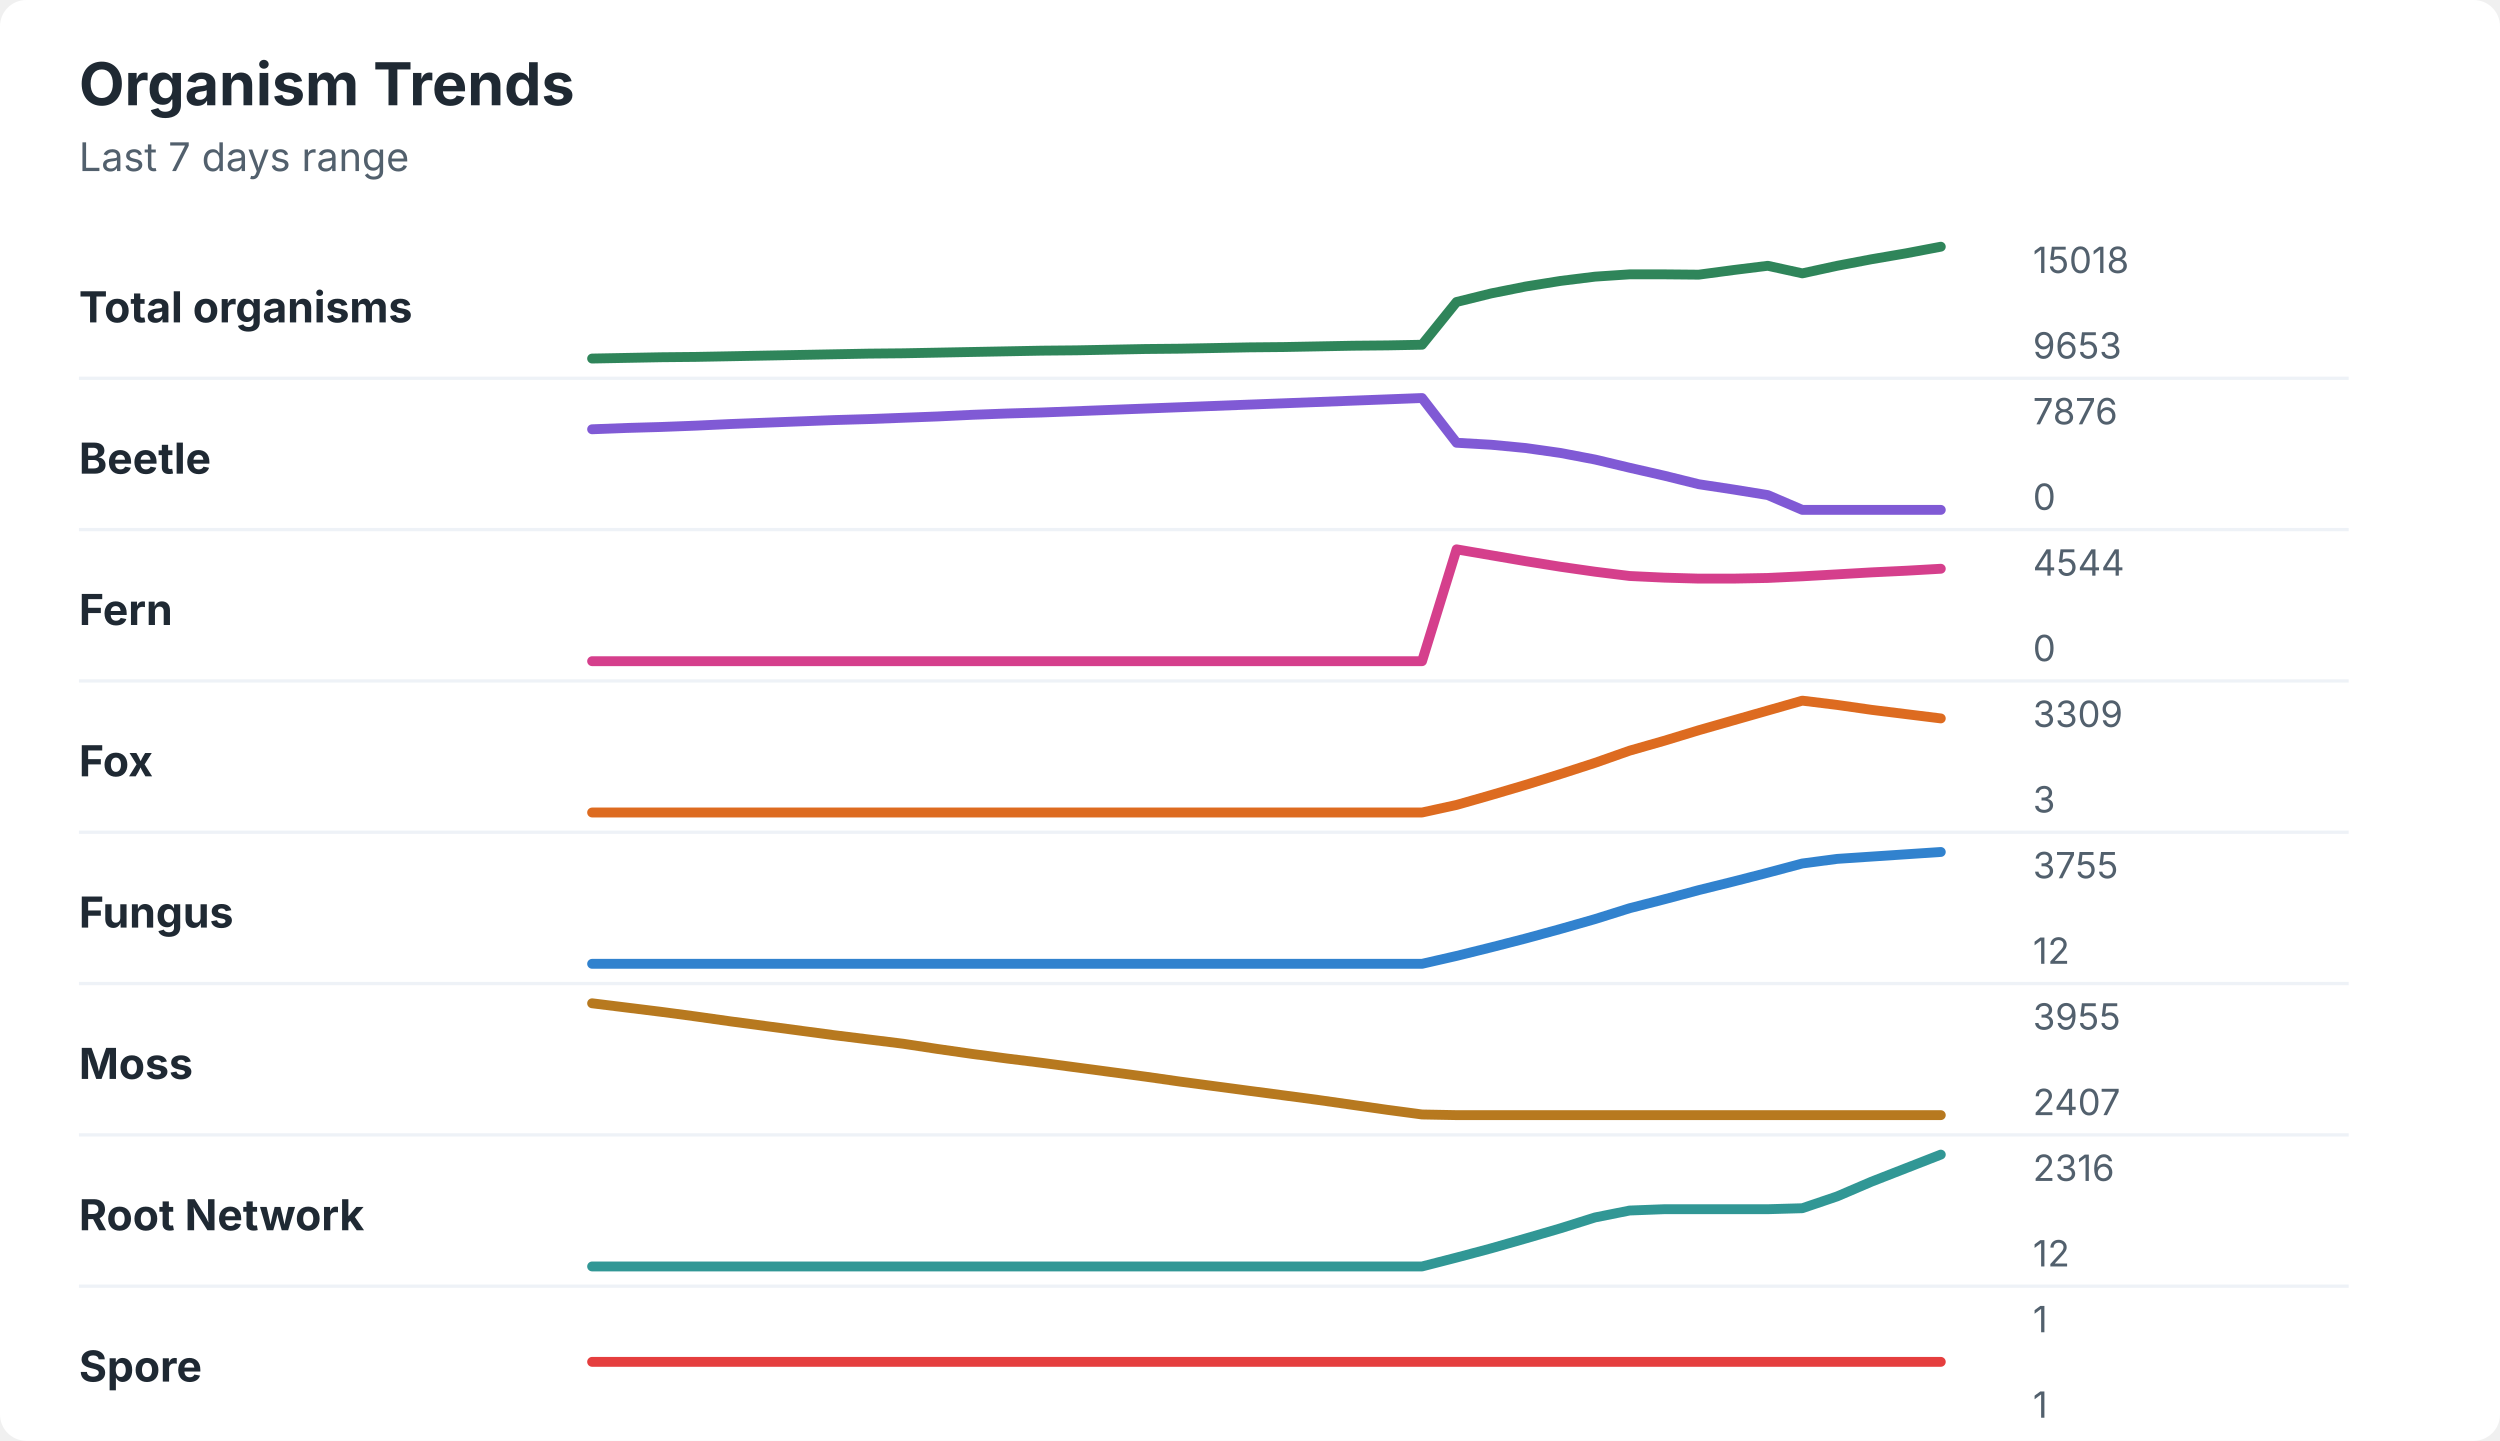
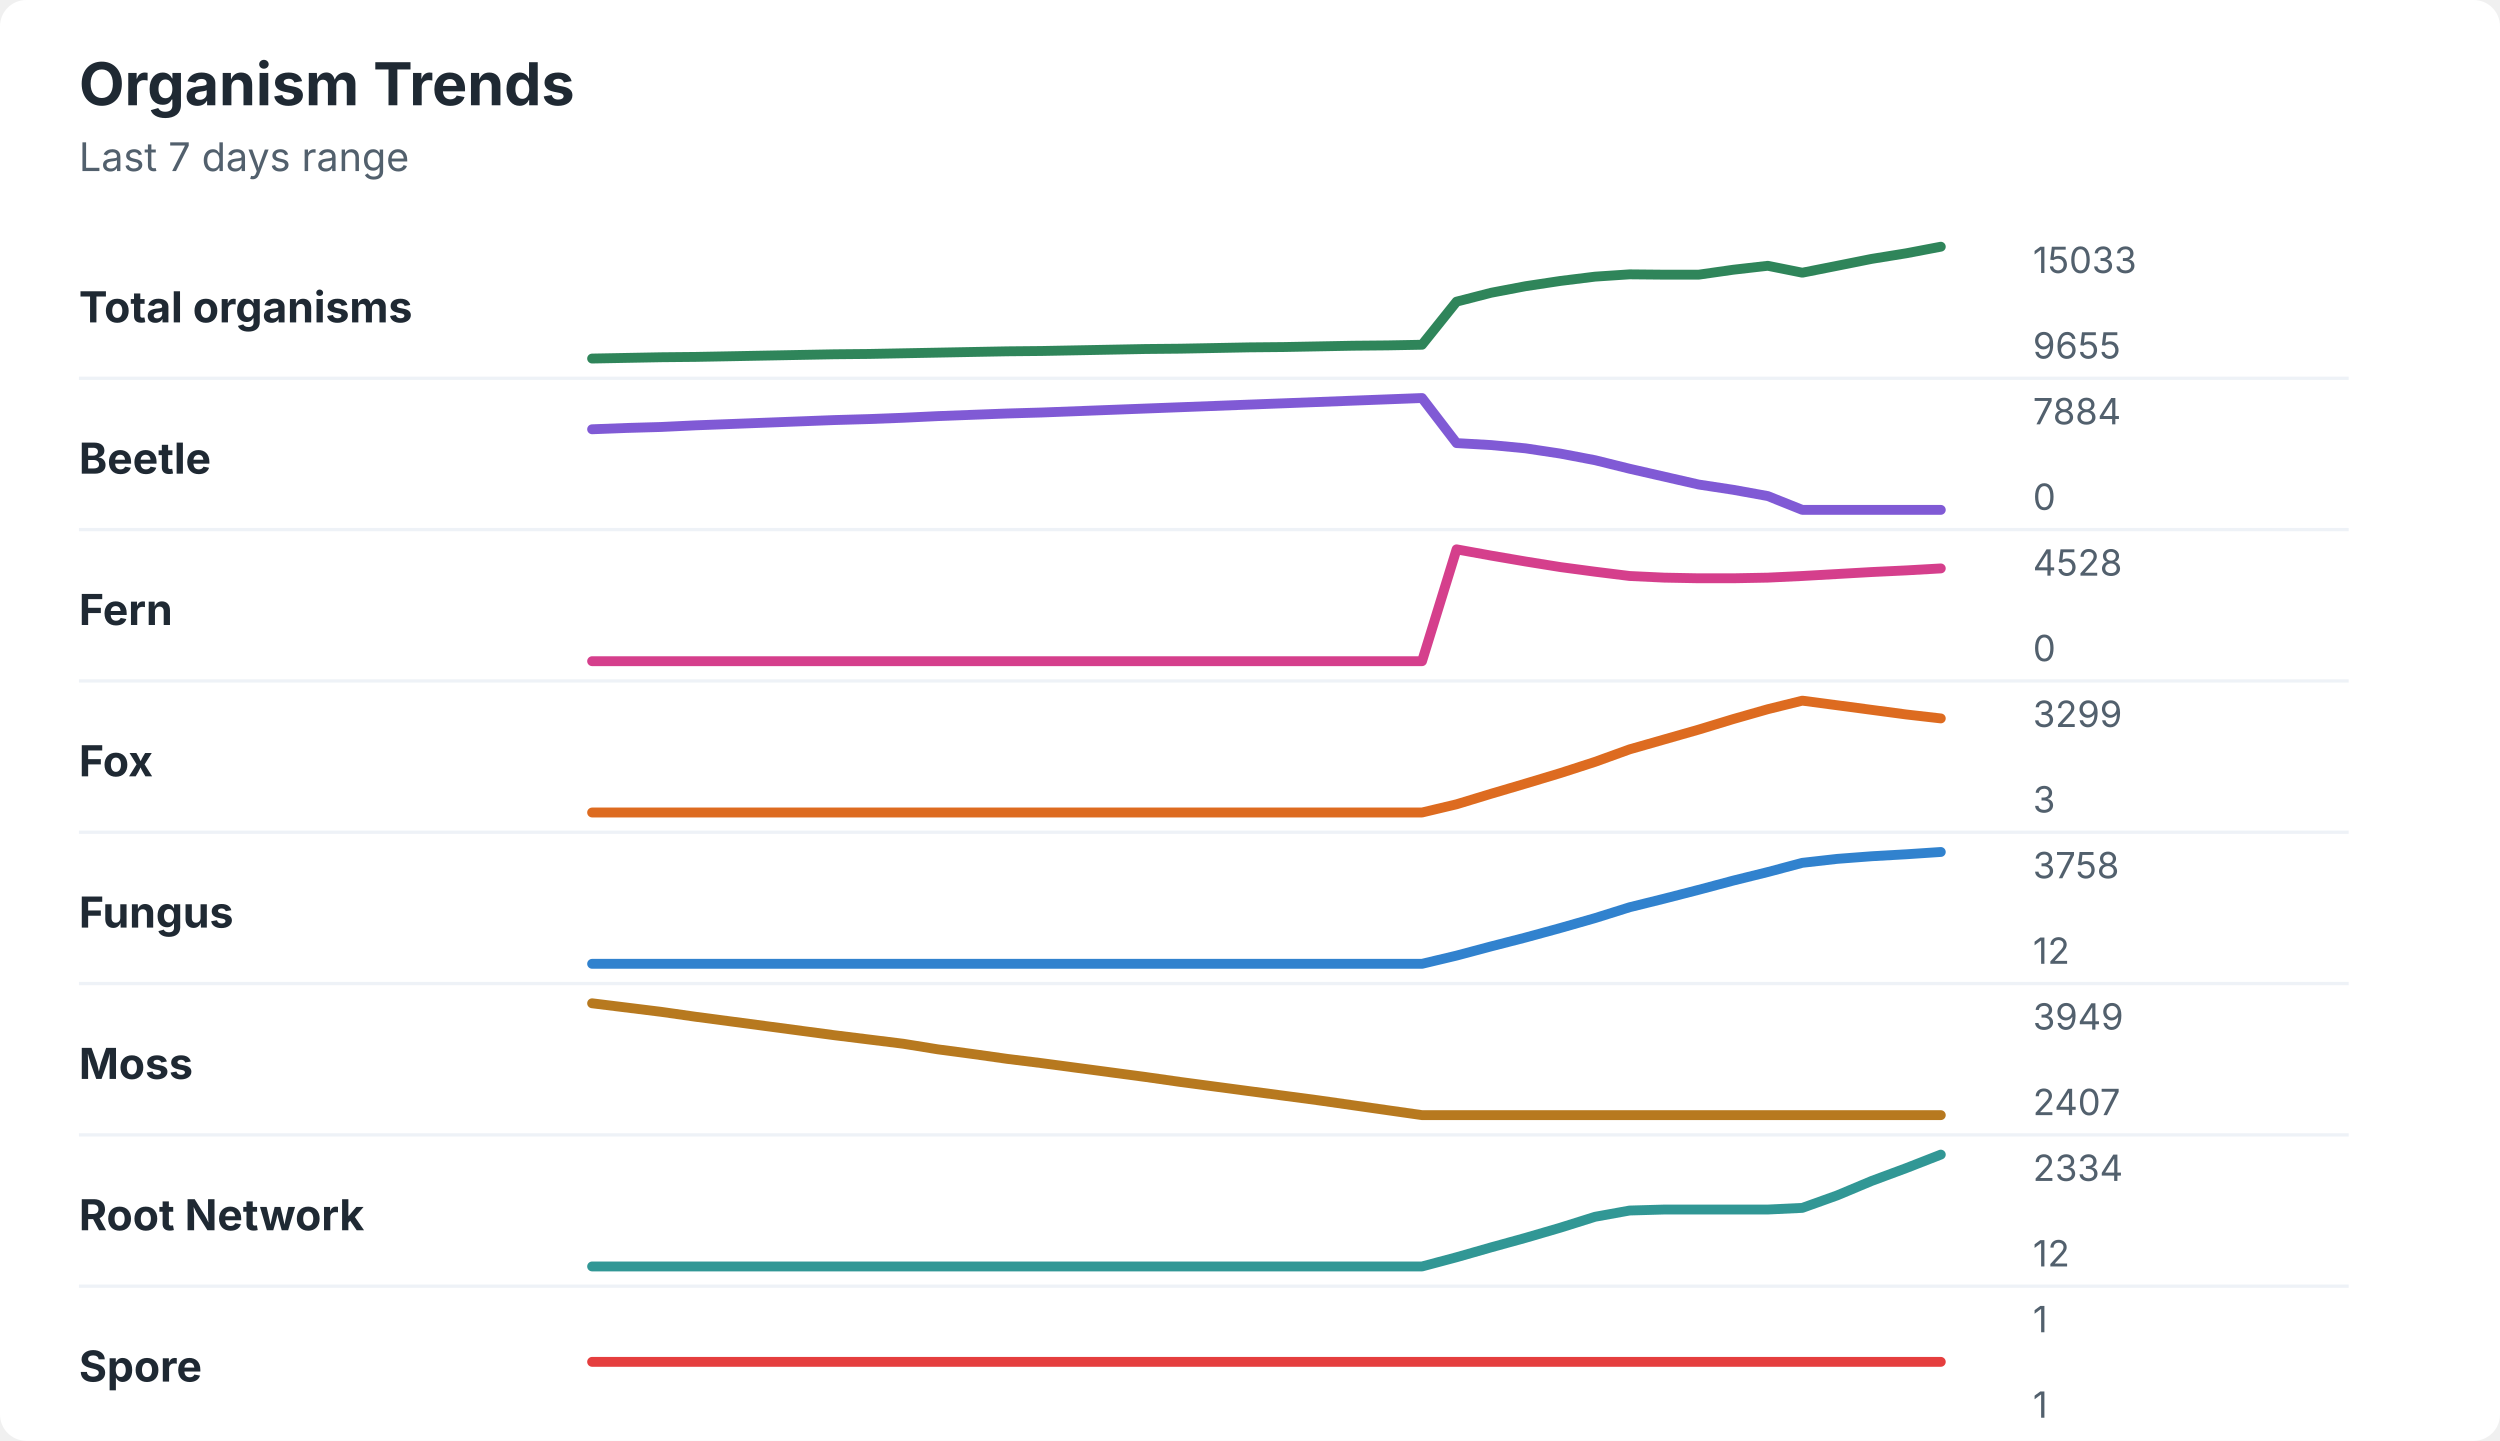
<svg xmlns="http://www.w3.org/2000/svg" width="760" height="438" viewBox="0 0 760 438" role="img" aria-labelledby="title desc">
  <rect width="760" height="438" rx="8" fill="#ffffff" />
  <style>
    text { font-family: -apple-system, BlinkMacSystemFont, "Segoe UI", sans-serif; }
    .title { font-size: 18px; font-weight: 700; fill: #1f2933; }
    .subtitle { font-size: 12px; fill: #52606d; }
    .label { font-size: 13px; font-weight: 650; fill: #1f2933; }
    .axis-value { font-size: 11px; fill: #52606d; }
    .separator { stroke: #eef2f7; stroke-width: 1; }
  </style>
  <text x="24" y="32" class="title">Organism Trends</text>
  <text x="24" y="52" class="subtitle">Last 7 days range</text>
  <text x="24" y="98" class="label">Total organisms</text>
-   <polyline points="180.0,109.0 190.5,108.8 201.0,108.6 211.5,108.5 222.1,108.3 232.6,108.1 243.1,107.9 253.6,107.7 264.1,107.5 274.6,107.4 285.1,107.2 295.6,107.0 306.2,106.8 316.7,106.6 327.2,106.5 337.7,106.3 348.2,106.1 358.7,106.0 369.2,105.8 379.7,105.6 390.3,105.5 400.8,105.3 411.3,105.1 421.8,105.0 432.3,104.8 442.8,91.8 453.3,89.2 463.8,87.1 474.4,85.4 484.9,84.1 495.4,83.4 505.9,83.4 516.4,83.5 526.9,82.1 537.4,80.8 547.9,83.1 558.5,80.8 569.0,78.8 579.5,77.0 590.0,75.0 " fill="none" stroke="#2f855a" stroke-width="3" stroke-linecap="round" stroke-linejoin="round" />
-   <text x="618" y="83" class="axis-value">15018</text>
-   <text x="618" y="109" class="axis-value">9653</text>
+   <polyline points="180.0,109.0 190.5,108.8 201.0,108.6 211.5,108.5 222.1,108.3 232.6,108.1 243.1,107.9 253.6,107.7 264.1,107.6 274.6,107.4 285.1,107.2 295.6,107.0 306.2,106.8 316.7,106.7 327.2,106.5 337.7,106.3 348.2,106.1 358.7,106.0 369.2,105.8 379.7,105.6 390.3,105.5 400.8,105.3 411.3,105.1 421.8,105.0 432.3,104.8 442.8,91.7 453.3,89.0 463.8,87.0 474.4,85.4 484.9,84.1 495.4,83.4 505.9,83.5 516.4,83.5 526.9,82.0 537.4,80.8 547.9,82.9 558.5,80.8 569.0,78.7 579.5,77.0 590.0,75.0 " fill="none" stroke="#2f855a" stroke-width="3" stroke-linecap="round" stroke-linejoin="round" />
+   <text x="618" y="83" class="axis-value">15033</text>
+   <text x="618" y="109" class="axis-value">9655</text>
  <line x1="24" y1="115.0" x2="714" y2="115.0" class="separator" />
  <text x="24" y="144" class="label">Beetle</text>
-   <polyline points="180.0,130.5 190.5,130.1 201.0,129.8 211.5,129.4 222.1,128.9 232.6,128.5 243.1,128.1 253.6,127.7 264.1,127.4 274.6,127.0 285.1,126.6 295.6,126.1 306.2,125.7 316.7,125.4 327.2,125.0 337.7,124.6 348.2,124.2 358.7,123.8 369.2,123.4 379.7,123.0 390.3,122.6 400.8,122.2 411.3,121.8 421.8,121.4 432.3,121.0 442.8,134.6 453.3,135.2 463.8,136.2 474.4,137.7 484.9,139.7 495.4,142.2 505.9,144.6 516.4,147.2 526.9,148.8 537.4,150.5 547.9,155.0 558.5,155.0 569.0,155.0 579.5,155.0 590.0,155.0 " fill="none" stroke="#805ad5" stroke-width="3" stroke-linecap="round" stroke-linejoin="round" />
-   <text x="618" y="129" class="axis-value">7876</text>
+   <polyline points="180.0,130.5 190.5,130.1 201.0,129.8 211.5,129.3 222.1,128.9 232.6,128.5 243.1,128.1 253.6,127.7 264.1,127.4 274.6,127.0 285.1,126.5 295.6,126.1 306.2,125.7 316.7,125.4 327.2,125.0 337.7,124.6 348.2,124.2 358.7,123.8 369.2,123.4 379.7,123.0 390.3,122.6 400.8,122.2 411.3,121.8 421.8,121.4 432.3,121.0 442.8,134.7 453.3,135.3 463.8,136.3 474.4,137.9 484.9,139.9 495.4,142.5 505.9,144.9 516.4,147.3 526.9,148.9 537.4,150.8 547.9,155.0 558.5,155.0 569.0,155.0 579.5,155.0 590.0,155.0 " fill="none" stroke="#805ad5" stroke-width="3" stroke-linecap="round" stroke-linejoin="round" />
+   <text x="618" y="129" class="axis-value">7884</text>
  <text x="618" y="155" class="axis-value">0</text>
  <line x1="24" y1="161.0" x2="714" y2="161.0" class="separator" />
  <text x="24" y="190" class="label">Fern</text>
-   <polyline points="180.0,201.0 190.5,201.0 201.0,201.0 211.5,201.0 222.1,201.0 232.6,201.0 243.1,201.0 253.6,201.0 264.1,201.0 274.6,201.0 285.1,201.0 295.6,201.0 306.2,201.0 316.7,201.0 327.2,201.0 337.7,201.0 348.2,201.0 358.7,201.0 369.2,201.0 379.7,201.0 390.3,201.0 400.8,201.0 411.3,201.0 421.8,201.0 432.3,201.0 442.8,167.0 453.3,168.8 463.8,170.6 474.4,172.3 484.9,173.8 495.4,175.1 505.9,175.6 516.4,175.9 526.9,175.9 537.4,175.7 547.9,175.2 558.5,174.6 569.0,174.0 579.5,173.5 590.0,172.9 " fill="none" stroke="#d53f8c" stroke-width="3" stroke-linecap="round" stroke-linejoin="round" />
-   <text x="618" y="175" class="axis-value">4544</text>
+   <polyline points="180.0,201.0 190.5,201.0 201.0,201.0 211.5,201.0 222.1,201.0 232.6,201.0 243.1,201.0 253.6,201.0 264.1,201.0 274.6,201.0 285.1,201.0 295.6,201.0 306.2,201.0 316.7,201.0 327.2,201.0 337.7,201.0 348.2,201.0 358.7,201.0 369.2,201.0 379.7,201.0 390.3,201.0 400.8,201.0 411.3,201.0 421.8,201.0 432.3,201.0 442.8,167.0 453.3,168.9 463.8,170.7 474.4,172.4 484.9,173.8 495.4,175.1 505.9,175.6 516.4,175.8 526.9,175.8 537.4,175.6 547.9,175.1 558.5,174.5 569.0,173.9 579.5,173.4 590.0,172.8 " fill="none" stroke="#d53f8c" stroke-width="3" stroke-linecap="round" stroke-linejoin="round" />
+   <text x="618" y="175" class="axis-value">4528</text>
  <text x="618" y="201" class="axis-value">0</text>
  <line x1="24" y1="207.0" x2="714" y2="207.0" class="separator" />
  <text x="24" y="236" class="label">Fox</text>
-   <polyline points="180.0,247.0 190.5,247.0 201.0,247.0 211.5,247.0 222.1,247.0 232.6,247.0 243.1,247.0 253.6,247.0 264.1,247.0 274.6,247.0 285.1,247.0 295.6,247.0 306.2,247.0 316.7,247.0 327.2,247.0 337.7,247.0 348.2,247.0 358.7,247.0 369.2,247.0 379.7,247.0 390.3,247.0 400.8,247.0 411.3,247.0 421.8,247.0 432.3,247.0 442.8,244.7 453.3,241.7 463.8,238.6 474.4,235.3 484.9,231.9 495.4,228.2 505.9,225.2 516.4,222.0 526.9,219.0 537.4,216.0 547.9,213.0 558.5,214.3 569.0,215.8 579.5,217.1 590.0,218.4 " fill="none" stroke="#dd6b20" stroke-width="3" stroke-linecap="round" stroke-linejoin="round" />
-   <text x="618" y="221" class="axis-value">3309</text>
+   <polyline points="180.0,247.0 190.5,247.0 201.0,247.0 211.5,247.0 222.1,247.0 232.6,247.0 243.1,247.0 253.6,247.0 264.1,247.0 274.6,247.0 285.1,247.0 295.6,247.0 306.2,247.0 316.7,247.0 327.2,247.0 337.7,247.0 348.2,247.0 358.7,247.0 369.2,247.0 379.7,247.0 390.3,247.0 400.8,247.0 411.3,247.0 421.8,247.0 432.3,247.0 442.8,244.5 453.3,241.3 463.8,238.2 474.4,235.0 484.9,231.6 495.4,227.8 505.9,224.8 516.4,221.8 526.9,218.6 537.4,215.6 547.9,213.0 558.5,214.4 569.0,215.8 579.5,217.2 590.0,218.4 " fill="none" stroke="#dd6b20" stroke-width="3" stroke-linecap="round" stroke-linejoin="round" />
+   <text x="618" y="221" class="axis-value">3299</text>
  <text x="618" y="247" class="axis-value">3</text>
  <line x1="24" y1="253.0" x2="714" y2="253.0" class="separator" />
  <text x="24" y="282" class="label">Fungus</text>
-   <polyline points="180.0,293.0 190.5,293.0 201.0,293.0 211.5,293.0 222.1,293.0 232.6,293.0 243.1,293.0 253.6,293.0 264.1,293.0 274.6,293.0 285.1,293.0 295.6,293.0 306.2,293.0 316.7,293.0 327.2,293.0 337.7,293.0 348.2,293.0 358.7,293.0 369.2,293.0 379.7,293.0 390.3,293.0 400.8,293.0 411.3,293.0 421.8,293.0 432.3,293.0 442.8,290.6 453.3,288.0 463.8,285.3 474.4,282.4 484.9,279.4 495.4,276.1 505.9,273.4 516.4,270.6 526.9,268.0 537.4,265.3 547.9,262.5 558.5,261.1 569.0,260.4 579.5,259.7 590.0,259.0 " fill="none" stroke="#3182ce" stroke-width="3" stroke-linecap="round" stroke-linejoin="round" />
-   <text x="618" y="267" class="axis-value">3755</text>
+   <polyline points="180.0,293.0 190.5,293.0 201.0,293.0 211.5,293.0 222.1,293.0 232.6,293.0 243.1,293.0 253.6,293.0 264.1,293.0 274.6,293.0 285.1,293.0 295.6,293.0 306.2,293.0 316.7,293.0 327.2,293.0 337.7,293.0 348.2,293.0 358.7,293.0 369.2,293.0 379.7,293.0 390.3,293.0 400.8,293.0 411.3,293.0 421.8,293.0 432.3,293.0 442.8,290.5 453.3,287.7 463.8,285.0 474.4,282.1 484.9,279.1 495.4,275.8 505.9,273.2 516.4,270.5 526.9,267.7 537.4,265.1 547.9,262.3 558.5,261.1 569.0,260.3 579.5,259.7 590.0,259.0 " fill="none" stroke="#3182ce" stroke-width="3" stroke-linecap="round" stroke-linejoin="round" />
+   <text x="618" y="267" class="axis-value">3758</text>
  <text x="618" y="293" class="axis-value">12</text>
  <line x1="24" y1="299.0" x2="714" y2="299.0" class="separator" />
  <text x="24" y="328" class="label">Moss</text>
-   <polyline points="180.0,305.0 190.5,306.3 201.0,307.6 211.5,309.0 222.1,310.5 232.6,311.9 243.1,313.3 253.6,314.7 264.1,316.0 274.6,317.3 285.1,318.9 295.6,320.4 306.2,321.8 316.7,323.1 327.2,324.5 337.7,325.9 348.2,327.3 358.7,328.8 369.2,330.2 379.7,331.6 390.3,333.0 400.8,334.4 411.3,335.9 421.8,337.4 432.3,338.8 442.8,339.0 453.3,339.0 463.8,339.0 474.4,339.0 484.9,339.0 495.4,339.0 505.9,339.0 516.4,339.0 526.9,339.0 537.4,339.0 547.9,339.0 558.5,339.0 569.0,339.0 579.5,339.0 590.0,339.0 " fill="none" stroke="#b7791f" stroke-width="3" stroke-linecap="round" stroke-linejoin="round" />
-   <text x="618" y="313" class="axis-value">3955</text>
+   <polyline points="180.0,305.0 190.5,306.3 201.0,307.6 211.5,309.1 222.1,310.5 232.6,311.9 243.1,313.3 253.6,314.7 264.1,316.0 274.6,317.3 285.1,319.0 295.6,320.4 306.2,321.9 316.7,323.2 327.2,324.6 337.7,326.0 348.2,327.4 358.7,328.9 369.2,330.3 379.7,331.7 390.3,333.1 400.8,334.5 411.3,336.0 421.8,337.5 432.3,339.0 442.8,339.0 453.3,339.0 463.8,339.0 474.4,339.0 484.9,339.0 495.4,339.0 505.9,339.0 516.4,339.0 526.9,339.0 537.4,339.0 547.9,339.0 558.5,339.0 569.0,339.0 579.5,339.0 590.0,339.0 " fill="none" stroke="#b7791f" stroke-width="3" stroke-linecap="round" stroke-linejoin="round" />
+   <text x="618" y="313" class="axis-value">3949</text>
  <text x="618" y="339" class="axis-value">2407</text>
  <line x1="24" y1="345.0" x2="714" y2="345.0" class="separator" />
  <text x="24" y="374" class="label">Root Network</text>
-   <polyline points="180.0,385.0 190.5,385.0 201.0,385.0 211.5,385.0 222.1,385.0 232.6,385.0 243.1,385.0 253.6,385.0 264.1,385.0 274.6,385.0 285.1,385.0 295.6,385.0 306.2,385.0 316.7,385.0 327.2,385.0 337.7,385.0 348.2,385.0 358.7,385.0 369.2,385.0 379.7,385.0 390.3,385.0 400.8,385.0 411.3,385.0 421.8,385.0 432.3,385.0 442.8,382.3 453.3,379.5 463.8,376.5 474.4,373.4 484.9,370.1 495.4,368.0 505.9,367.6 516.4,367.6 526.9,367.6 537.4,367.6 547.9,367.3 558.5,363.7 569.0,359.2 579.5,355.1 590.0,351.0 " fill="none" stroke="#319795" stroke-width="3" stroke-linecap="round" stroke-linejoin="round" />
-   <text x="618" y="359" class="axis-value">2316</text>
+   <polyline points="180.0,385.0 190.5,385.0 201.0,385.0 211.5,385.0 222.1,385.0 232.6,385.0 243.1,385.0 253.6,385.0 264.1,385.0 274.6,385.0 285.1,385.0 295.6,385.0 306.2,385.0 316.7,385.0 327.2,385.0 337.7,385.0 348.2,385.0 358.7,385.0 369.2,385.0 379.7,385.0 390.3,385.0 400.8,385.0 411.3,385.0 421.8,385.0 432.3,385.0 442.8,382.2 453.3,379.2 463.8,376.3 474.4,373.2 484.9,369.9 495.4,368.0 505.9,367.7 516.4,367.7 526.9,367.7 537.4,367.7 547.9,367.2 558.5,363.4 569.0,359.0 579.5,355.1 590.0,351.0 " fill="none" stroke="#319795" stroke-width="3" stroke-linecap="round" stroke-linejoin="round" />
+   <text x="618" y="359" class="axis-value">2334</text>
  <text x="618" y="385" class="axis-value">12</text>
  <line x1="24" y1="391.0" x2="714" y2="391.0" class="separator" />
  <text x="24" y="420" class="label">Spore</text>
  <polyline points="180.0,414.0 190.5,414.0 201.0,414.0 211.5,414.0 222.1,414.0 232.6,414.0 243.1,414.0 253.6,414.0 264.1,414.0 274.6,414.0 285.1,414.0 295.6,414.0 306.2,414.0 316.7,414.0 327.2,414.0 337.7,414.0 348.2,414.0 358.7,414.0 369.2,414.0 379.7,414.0 390.3,414.0 400.8,414.0 411.3,414.0 421.8,414.0 432.3,414.0 442.8,414.0 453.3,414.0 463.8,414.0 474.4,414.0 484.9,414.0 495.4,414.0 505.9,414.0 516.4,414.0 526.9,414.0 537.4,414.0 547.9,414.0 558.5,414.0 569.0,414.0 579.5,414.0 590.0,414.0 " fill="none" stroke="#e53e3e" stroke-width="3" stroke-linecap="round" stroke-linejoin="round" />
  <text x="618" y="405" class="axis-value">1</text>
  <text x="618" y="431" class="axis-value">1</text>
</svg>
